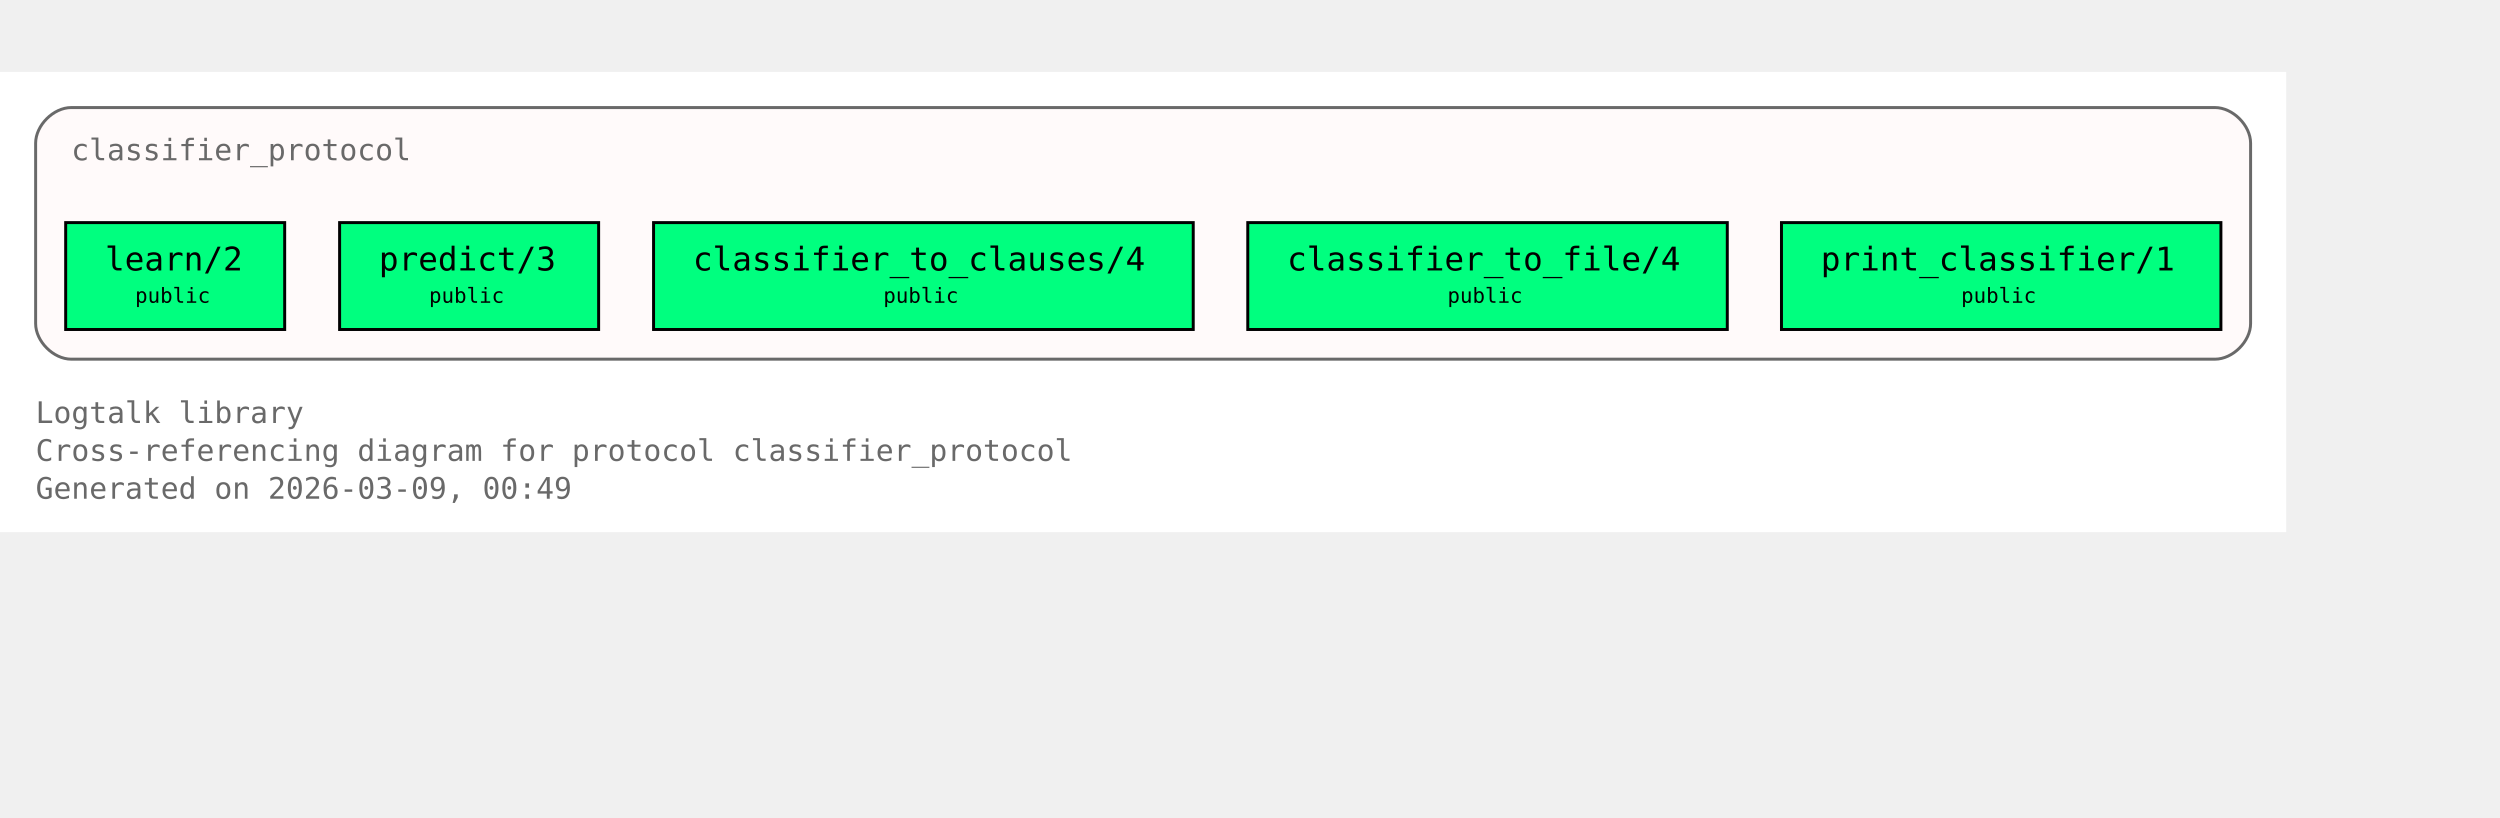
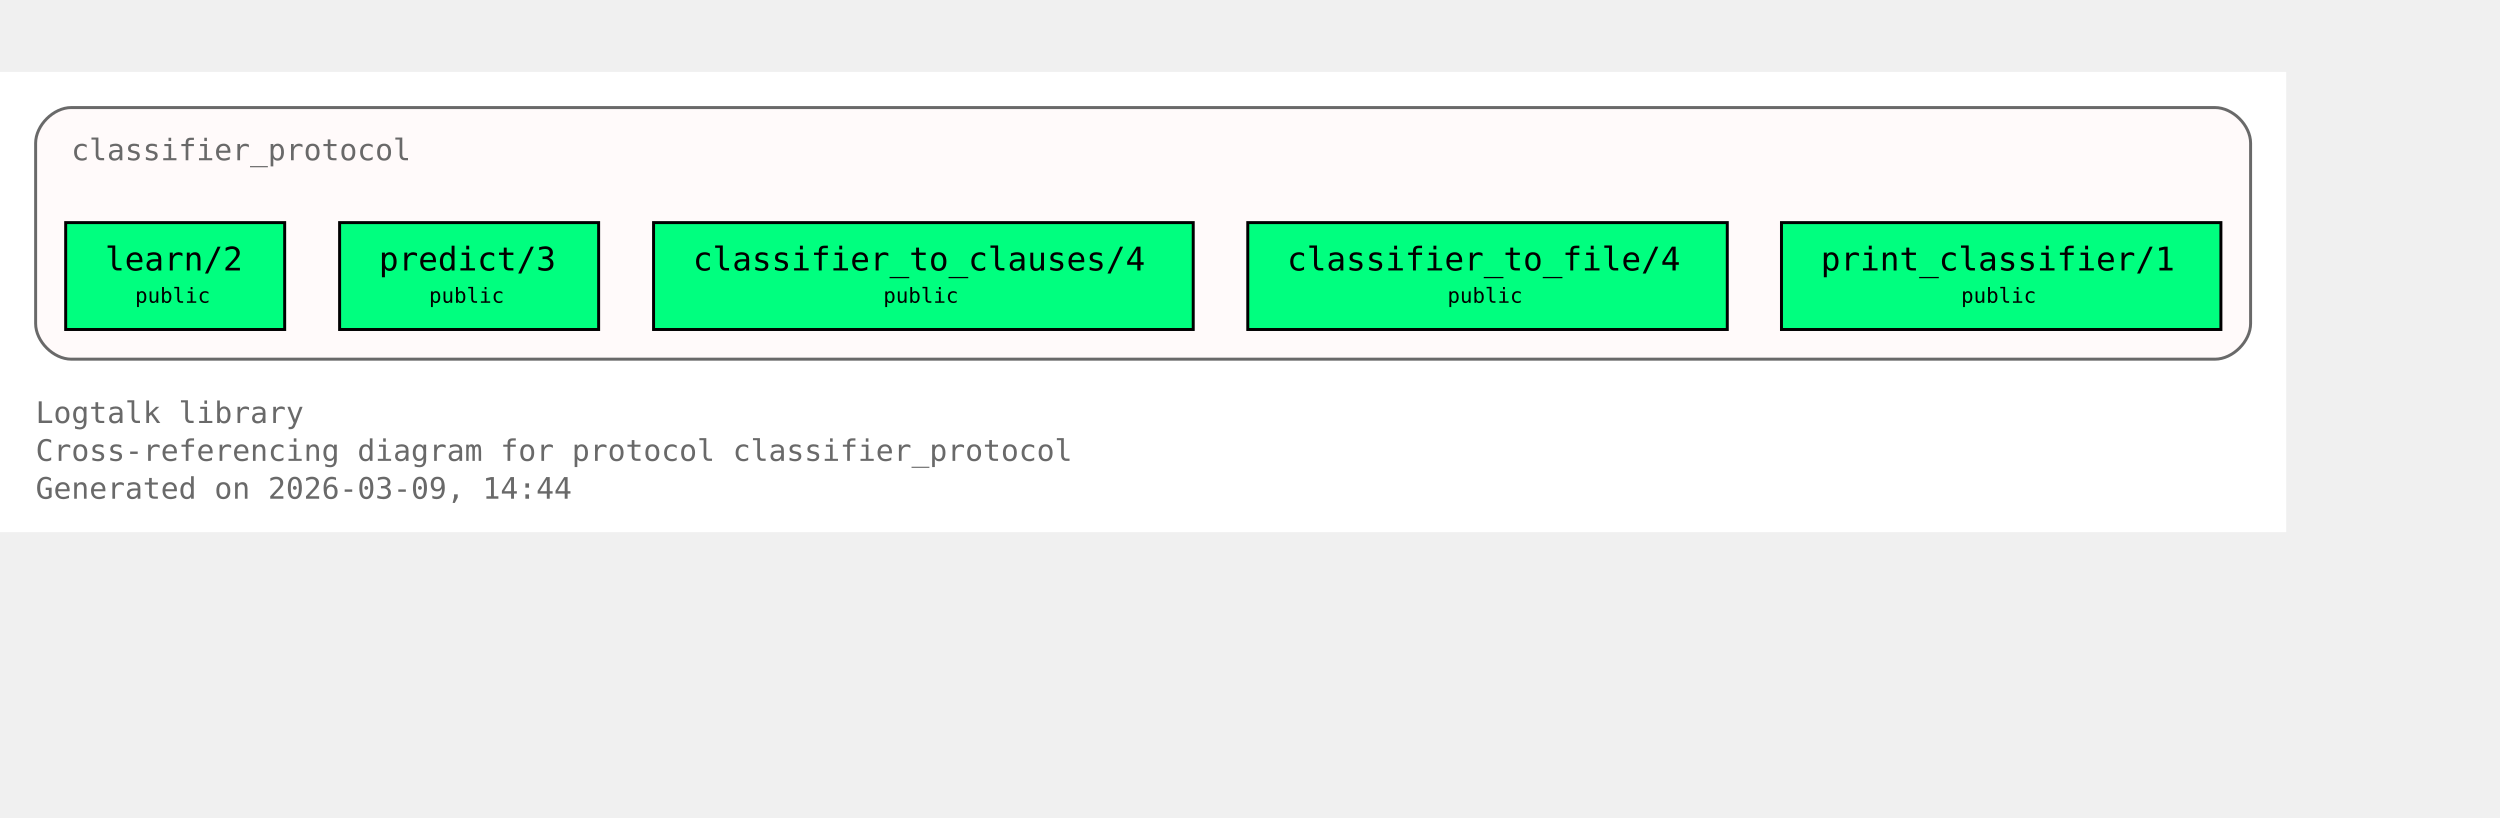
<svg xmlns="http://www.w3.org/2000/svg" xmlns:xlink="http://www.w3.org/1999/xlink" width="914pt" height="299pt" viewBox="72.00 72.00 842.00 227.00">
  <g id="graph0" class="graph" transform="scale(1 1) rotate(0) translate(76 223)">
    <polygon fill="white" stroke="none" points="-4,4 -4,-151 766,-151 766,4 -4,4" />
    <text xml:space="preserve" text-anchor="start" x="8" y="-32.75" font-family="Monospace" font-size="10.00" fill="dimgray">Logtalk library</text>
    <text xml:space="preserve" text-anchor="start" x="8" y="-20" font-family="Monospace" font-size="10.00" fill="dimgray">Cross-referencing diagram for protocol classifier_protocol</text>
-     <text xml:space="preserve" text-anchor="start" x="8" y="-7.25" font-family="Monospace" font-size="10.00" fill="dimgray">Generated on 2026-03-09, 00:49</text>
+     <text xml:space="preserve" text-anchor="start" x="8" y="-7.25" font-family="Monospace" font-size="10.00" fill="dimgray">Generated on 2026-03-09, 14:44</text>
    <g id="clust1" class="cluster">
      <g id="a_clust1">
        <a xlink:title="classifier_protocol">
          <path fill="snow" stroke="dimgray" d="M20,-54.25C20,-54.25 742,-54.25 742,-54.25 748,-54.25 754,-60.25 754,-66.25 754,-66.25 754,-127 754,-127 754,-133 748,-139 742,-139 742,-139 20,-139 20,-139 14,-139 8,-133 8,-127 8,-127 8,-66.25 8,-66.25 8,-60.25 14,-54.25 20,-54.25" />
          <g id="a_clust1_0">
-             <a xlink:href="https://github.com/LogtalkDotOrg/logtalk3/tree/70ed00aabaf974590e8cf16c6a83c8ec8aecb563/library/classifier_protocols/classifier_protocol.lgt#L22" xlink:title="https://github.com/LogtalkDotOrg/logtalk3/tree/70ed00aabaf974590e8cf16c6a83c8ec8aecb563/library/classifier_protocols/classifier_protocol.lgt#L22">
+             <a xlink:href="https://github.com/LogtalkDotOrg/logtalk3/tree/3808e115a77ef44808a424ae001d2fa485647396/library/classifier_protocols/classifier_protocol.lgt#L22" xlink:title="https://github.com/LogtalkDotOrg/logtalk3/tree/3808e115a77ef44808a424ae001d2fa485647396/library/classifier_protocols/classifier_protocol.lgt#L22">
              <text xml:space="preserve" text-anchor="start" x="20" y="-121.25" font-family="Monospace" font-size="10.00" fill="dimgray">classifier_protocol</text>
            </a>
          </g>
        </a>
      </g>
    </g>
    <g id="node1" class="node">
      <polygon fill="springgreen" stroke="black" points="91.88,-100.25 18.12,-100.25 18.12,-64.25 91.88,-64.25 91.88,-100.25" />
      <text xml:space="preserve" text-anchor="start" x="26.12" y="-84.5" font-family="Monospace" font-size="9.00"> </text>
      <g id="a_node1_1">
-         <a xlink:href="https://github.com/LogtalkDotOrg/logtalk3/tree/70ed00aabaf974590e8cf16c6a83c8ec8aecb563/library/classifier_protocols/classifier_protocol.lgt#L32" xlink:title="https://github.com/LogtalkDotOrg/logtalk3/tree/70ed00aabaf974590e8cf16c6a83c8ec8aecb563/library/classifier_protocols/classifier_protocol.lgt#L32">
+         <a xlink:href="https://github.com/LogtalkDotOrg/logtalk3/tree/3808e115a77ef44808a424ae001d2fa485647396/library/classifier_protocols/classifier_protocol.lgt#L32" xlink:title="https://github.com/LogtalkDotOrg/logtalk3/tree/3808e115a77ef44808a424ae001d2fa485647396/library/classifier_protocols/classifier_protocol.lgt#L32">
          <text xml:space="preserve" text-anchor="start" x="31.38" y="-84.12" font-family="Monospace" font-size="11.00">learn/2</text>
        </a>
      </g>
      <text xml:space="preserve" text-anchor="start" x="78.62" y="-84.5" font-family="Monospace" font-size="9.00"> </text>
      <text xml:space="preserve" text-anchor="start" x="26.12" y="-72.12" font-family="Monospace" font-size="9.00"> </text>
      <text xml:space="preserve" text-anchor="start" x="41.5" y="-73.25" font-family="Monospace" font-size="7.00">public</text>
      <text xml:space="preserve" text-anchor="start" x="78.62" y="-72.12" font-family="Monospace" font-size="9.00"> </text>
    </g>
    <g id="node2" class="node">
      <polygon fill="springgreen" stroke="black" points="197.62,-100.25 110.38,-100.25 110.38,-64.25 197.62,-64.25 197.62,-100.25" />
      <text xml:space="preserve" text-anchor="start" x="118.38" y="-84.5" font-family="Monospace" font-size="9.00"> </text>
      <g id="a_node2_2">
-         <a xlink:href="https://github.com/LogtalkDotOrg/logtalk3/tree/70ed00aabaf974590e8cf16c6a83c8ec8aecb563/library/classifier_protocols/classifier_protocol.lgt#L39" xlink:title="https://github.com/LogtalkDotOrg/logtalk3/tree/70ed00aabaf974590e8cf16c6a83c8ec8aecb563/library/classifier_protocols/classifier_protocol.lgt#L39">
+         <a xlink:href="https://github.com/LogtalkDotOrg/logtalk3/tree/3808e115a77ef44808a424ae001d2fa485647396/library/classifier_protocols/classifier_protocol.lgt#L39" xlink:title="https://github.com/LogtalkDotOrg/logtalk3/tree/3808e115a77ef44808a424ae001d2fa485647396/library/classifier_protocols/classifier_protocol.lgt#L39">
          <text xml:space="preserve" text-anchor="start" x="123.62" y="-84.12" font-family="Monospace" font-size="11.00">predict/3</text>
        </a>
      </g>
      <text xml:space="preserve" text-anchor="start" x="184.38" y="-84.5" font-family="Monospace" font-size="9.00"> </text>
      <text xml:space="preserve" text-anchor="start" x="118.38" y="-72.12" font-family="Monospace" font-size="9.00"> </text>
      <text xml:space="preserve" text-anchor="start" x="140.5" y="-73.25" font-family="Monospace" font-size="7.00">public</text>
      <text xml:space="preserve" text-anchor="start" x="184.38" y="-72.12" font-family="Monospace" font-size="9.00"> </text>
    </g>
    <g id="node3" class="node">
      <polygon fill="springgreen" stroke="black" points="397.88,-100.25 216.12,-100.25 216.12,-64.25 397.88,-64.25 397.88,-100.25" />
      <text xml:space="preserve" text-anchor="start" x="224.12" y="-84.5" font-family="Monospace" font-size="9.00"> </text>
      <g id="a_node3_3">
-         <a xlink:href="https://github.com/LogtalkDotOrg/logtalk3/tree/70ed00aabaf974590e8cf16c6a83c8ec8aecb563/library/classifier_protocols/classifier_protocol.lgt#L46" xlink:title="https://github.com/LogtalkDotOrg/logtalk3/tree/70ed00aabaf974590e8cf16c6a83c8ec8aecb563/library/classifier_protocols/classifier_protocol.lgt#L46">
+         <a xlink:href="https://github.com/LogtalkDotOrg/logtalk3/tree/3808e115a77ef44808a424ae001d2fa485647396/library/classifier_protocols/classifier_protocol.lgt#L46" xlink:title="https://github.com/LogtalkDotOrg/logtalk3/tree/3808e115a77ef44808a424ae001d2fa485647396/library/classifier_protocols/classifier_protocol.lgt#L46">
          <text xml:space="preserve" text-anchor="start" x="229.38" y="-84.12" font-family="Monospace" font-size="11.00">classifier_to_clauses/4</text>
        </a>
      </g>
      <text xml:space="preserve" text-anchor="start" x="384.62" y="-84.5" font-family="Monospace" font-size="9.00"> </text>
      <text xml:space="preserve" text-anchor="start" x="224.12" y="-72.12" font-family="Monospace" font-size="9.00"> </text>
      <text xml:space="preserve" text-anchor="start" x="293.5" y="-73.25" font-family="Monospace" font-size="7.00">public</text>
      <text xml:space="preserve" text-anchor="start" x="384.62" y="-72.12" font-family="Monospace" font-size="9.00"> </text>
    </g>
    <g id="node4" class="node">
      <polygon fill="springgreen" stroke="black" points="577.75,-100.25 416.25,-100.25 416.25,-64.25 577.75,-64.25 577.75,-100.25" />
      <text xml:space="preserve" text-anchor="start" x="424.25" y="-84.5" font-family="Monospace" font-size="9.00"> </text>
      <g id="a_node4_4">
-         <a xlink:href="https://github.com/LogtalkDotOrg/logtalk3/tree/70ed00aabaf974590e8cf16c6a83c8ec8aecb563/library/classifier_protocols/classifier_protocol.lgt#L53" xlink:title="https://github.com/LogtalkDotOrg/logtalk3/tree/70ed00aabaf974590e8cf16c6a83c8ec8aecb563/library/classifier_protocols/classifier_protocol.lgt#L53">
+         <a xlink:href="https://github.com/LogtalkDotOrg/logtalk3/tree/3808e115a77ef44808a424ae001d2fa485647396/library/classifier_protocols/classifier_protocol.lgt#L53" xlink:title="https://github.com/LogtalkDotOrg/logtalk3/tree/3808e115a77ef44808a424ae001d2fa485647396/library/classifier_protocols/classifier_protocol.lgt#L53">
          <text xml:space="preserve" text-anchor="start" x="429.5" y="-84.12" font-family="Monospace" font-size="11.00">classifier_to_file/4</text>
        </a>
      </g>
      <text xml:space="preserve" text-anchor="start" x="564.5" y="-84.5" font-family="Monospace" font-size="9.00"> </text>
      <text xml:space="preserve" text-anchor="start" x="424.25" y="-72.12" font-family="Monospace" font-size="9.00"> </text>
      <text xml:space="preserve" text-anchor="start" x="483.5" y="-73.25" font-family="Monospace" font-size="7.00">public</text>
      <text xml:space="preserve" text-anchor="start" x="564.5" y="-72.12" font-family="Monospace" font-size="9.00"> </text>
    </g>
    <g id="node5" class="node">
      <polygon fill="springgreen" stroke="black" points="744,-100.25 596,-100.25 596,-64.25 744,-64.25 744,-100.25" />
      <text xml:space="preserve" text-anchor="start" x="604" y="-84.5" font-family="Monospace" font-size="9.00"> </text>
      <g id="a_node5_5">
-         <a xlink:href="https://github.com/LogtalkDotOrg/logtalk3/tree/70ed00aabaf974590e8cf16c6a83c8ec8aecb563/library/classifier_protocols/classifier_protocol.lgt#L60" xlink:title="https://github.com/LogtalkDotOrg/logtalk3/tree/70ed00aabaf974590e8cf16c6a83c8ec8aecb563/library/classifier_protocols/classifier_protocol.lgt#L60">
+         <a xlink:href="https://github.com/LogtalkDotOrg/logtalk3/tree/3808e115a77ef44808a424ae001d2fa485647396/library/classifier_protocols/classifier_protocol.lgt#L60" xlink:title="https://github.com/LogtalkDotOrg/logtalk3/tree/3808e115a77ef44808a424ae001d2fa485647396/library/classifier_protocols/classifier_protocol.lgt#L60">
          <text xml:space="preserve" text-anchor="start" x="609.25" y="-84.12" font-family="Monospace" font-size="11.00">print_classifier/1</text>
        </a>
      </g>
      <text xml:space="preserve" text-anchor="start" x="730.75" y="-84.5" font-family="Monospace" font-size="9.00"> </text>
      <text xml:space="preserve" text-anchor="start" x="604" y="-72.12" font-family="Monospace" font-size="9.00"> </text>
      <text xml:space="preserve" text-anchor="start" x="656.5" y="-73.25" font-family="Monospace" font-size="7.00">public</text>
      <text xml:space="preserve" text-anchor="start" x="730.75" y="-72.12" font-family="Monospace" font-size="9.00"> </text>
    </g>
  </g>
</svg>
